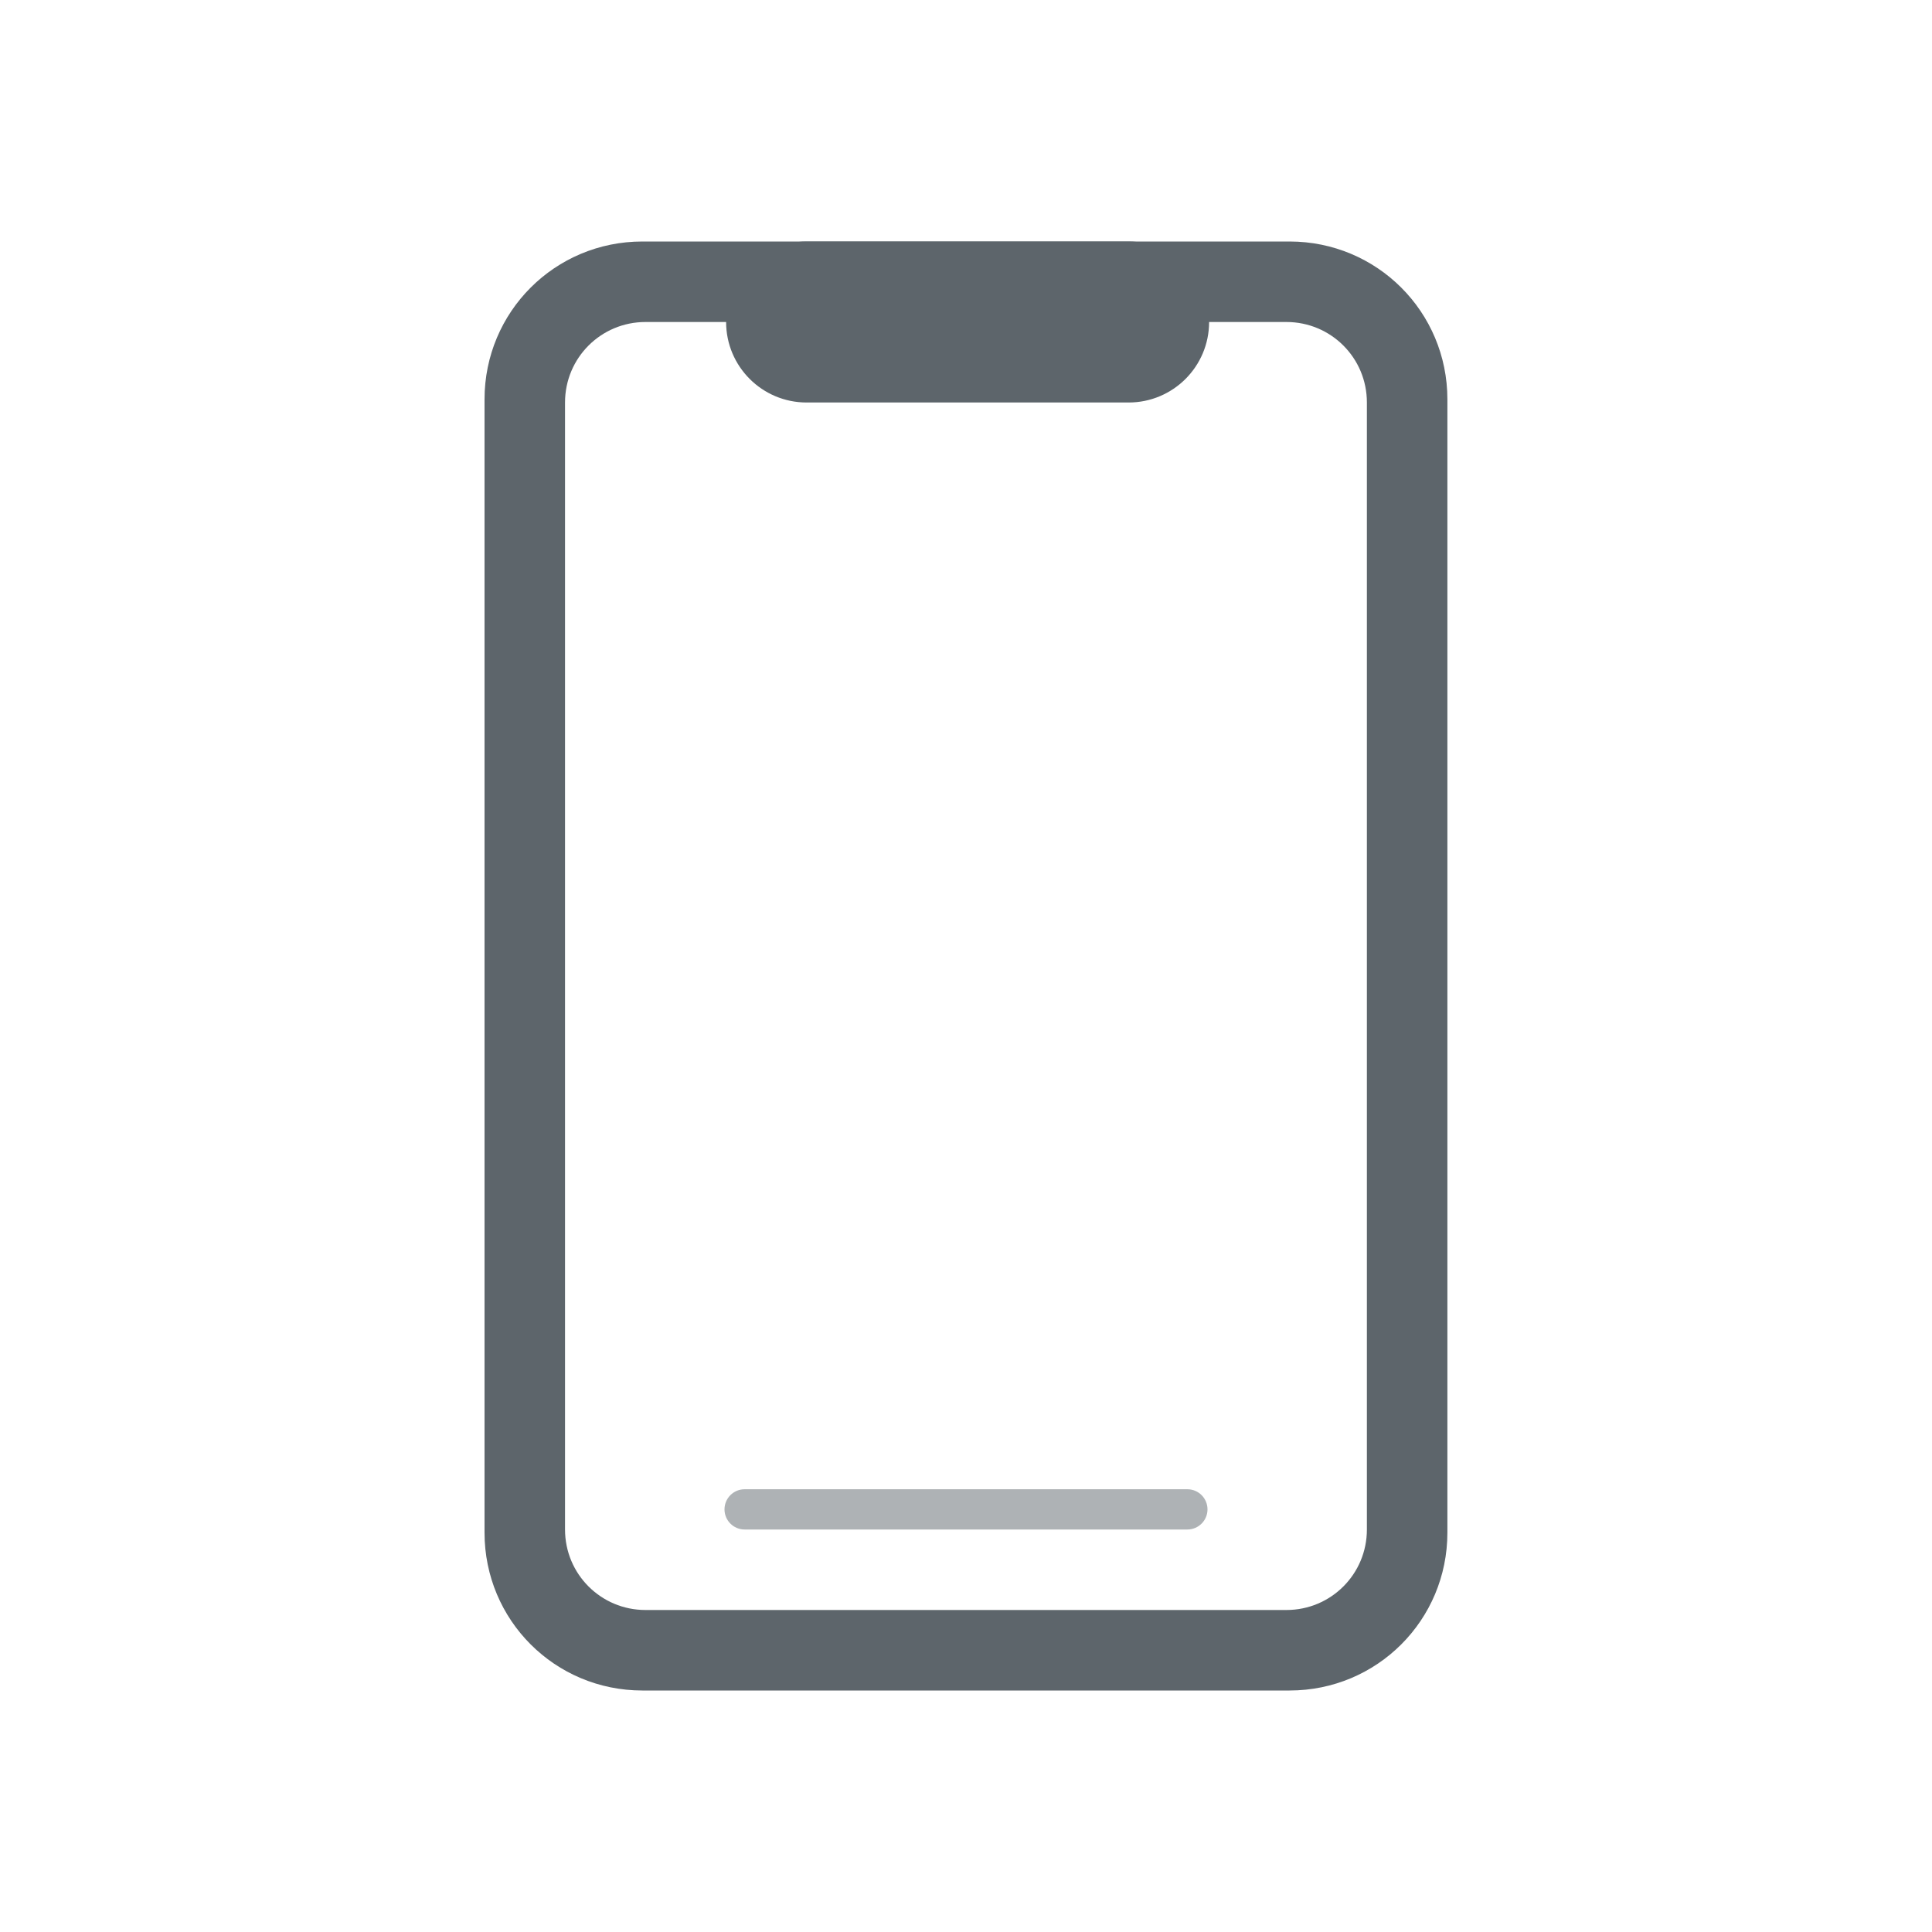
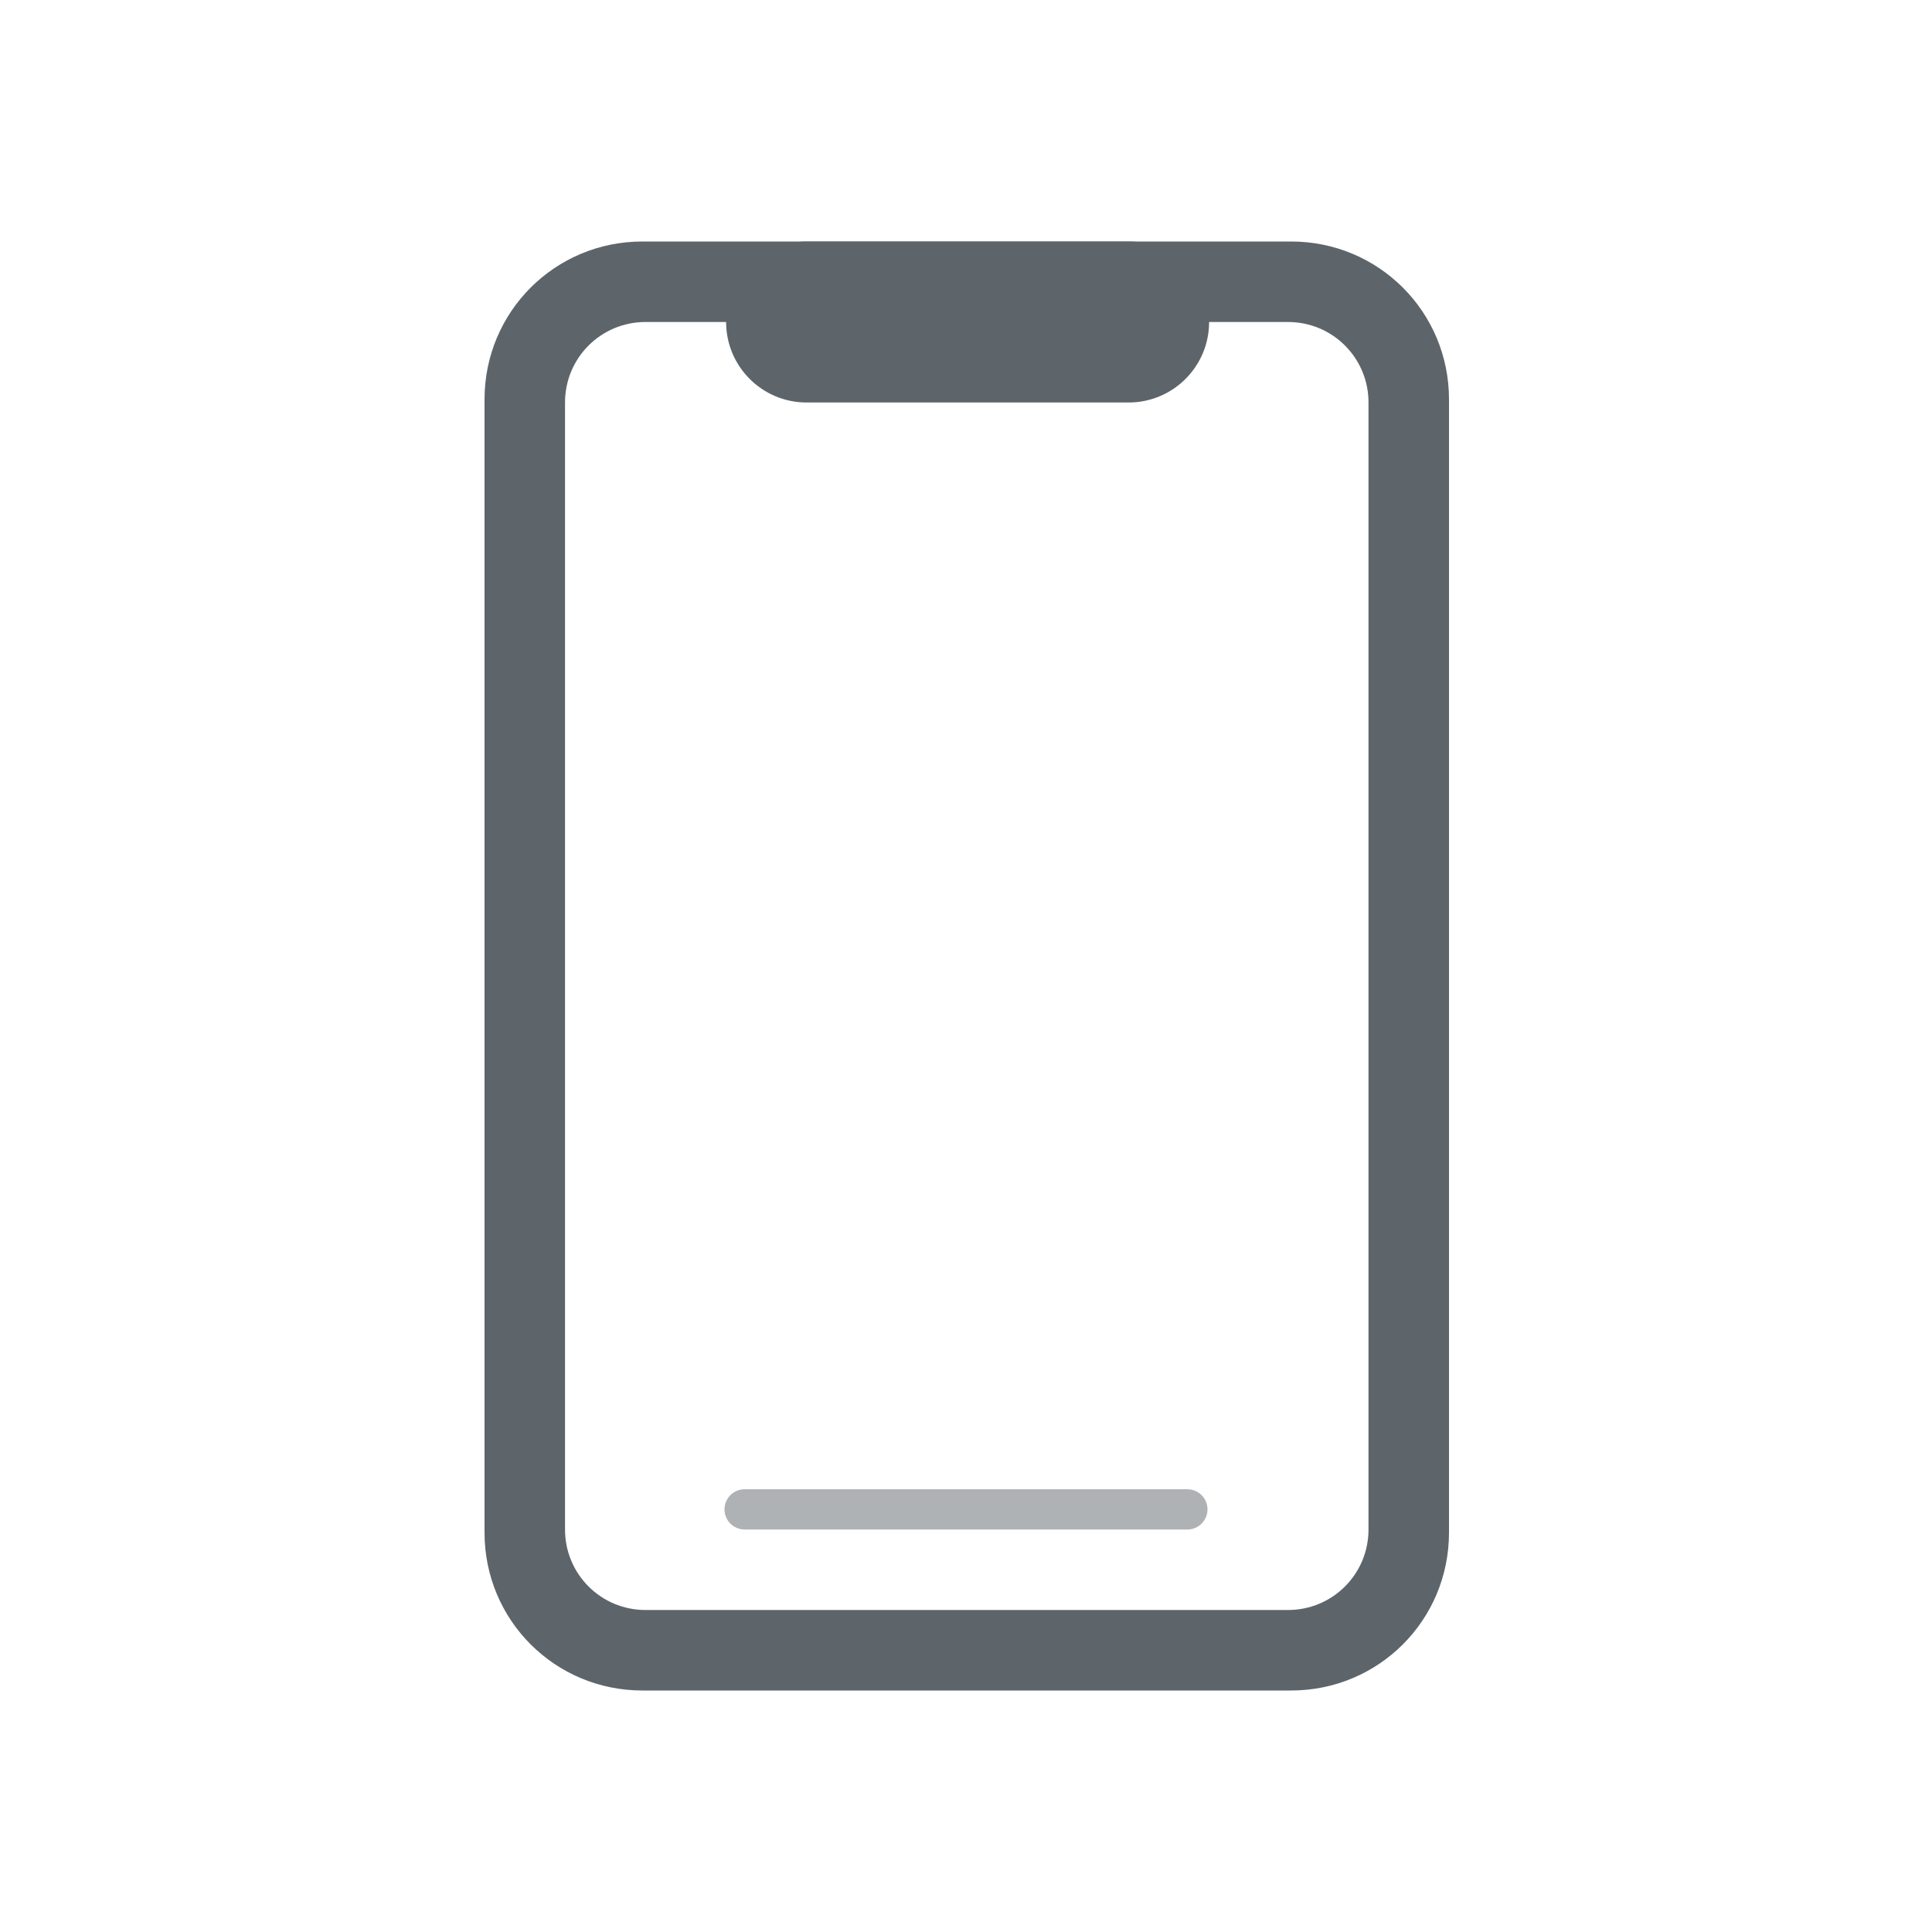
<svg xmlns="http://www.w3.org/2000/svg" width="24" height="24" version="1.1">
  <defs>
    <style id="current-color-scheme" type="text/css">.ColorScheme-Text { color:#5d656b; } .ColorScheme-Highlight { color:#5294e2; }</style>
  </defs>
  <g class="ColorScheme-Text" fill="currentColor">
-     <path x="4" d="m7.98 3c-1.087 0-1.961 0.874-1.961 1.961v14.078c0 1.087 0.874 1.961 1.961 1.961h8.039c1.087 0 1.961-0.874 1.961-1.961v-14.078c0-1.087-0.874-1.961-1.961-1.961zm0.039 1h7.961c0.554 0 1 0.446 1 1v14c0 0.554-0.446 1-1 1h-7.961c-0.554 0-1-0.446-1-1v-14c0-0.554 0.446-1 1-1z" />
+     <path x="4" d="m7.98 3c-1.087 0-1.961 0.874-1.961 1.961v14.078c0 1.087 0.874 1.961 1.961 1.961h8.059c1.087 0 1.961-0.874 1.961-1.961v-14.078c0-1.087-0.874-1.961-1.961-1.961zm0.039 1h7.981c0.554 0 1 0.446 1 1v14c0 0.554-0.446 1-1 1h-7.981c-0.554 0-1-0.446-1-1v-14c0-0.554 0.446-1 1-1z" />
    <rect x="9.02" y="3" width="6" height="2" rx="1" ry="1" />
    <rect x="9" y="18.5" width="6" height=".5" rx=".25" ry=".25" opacity=".5" />
  </g>
</svg>
